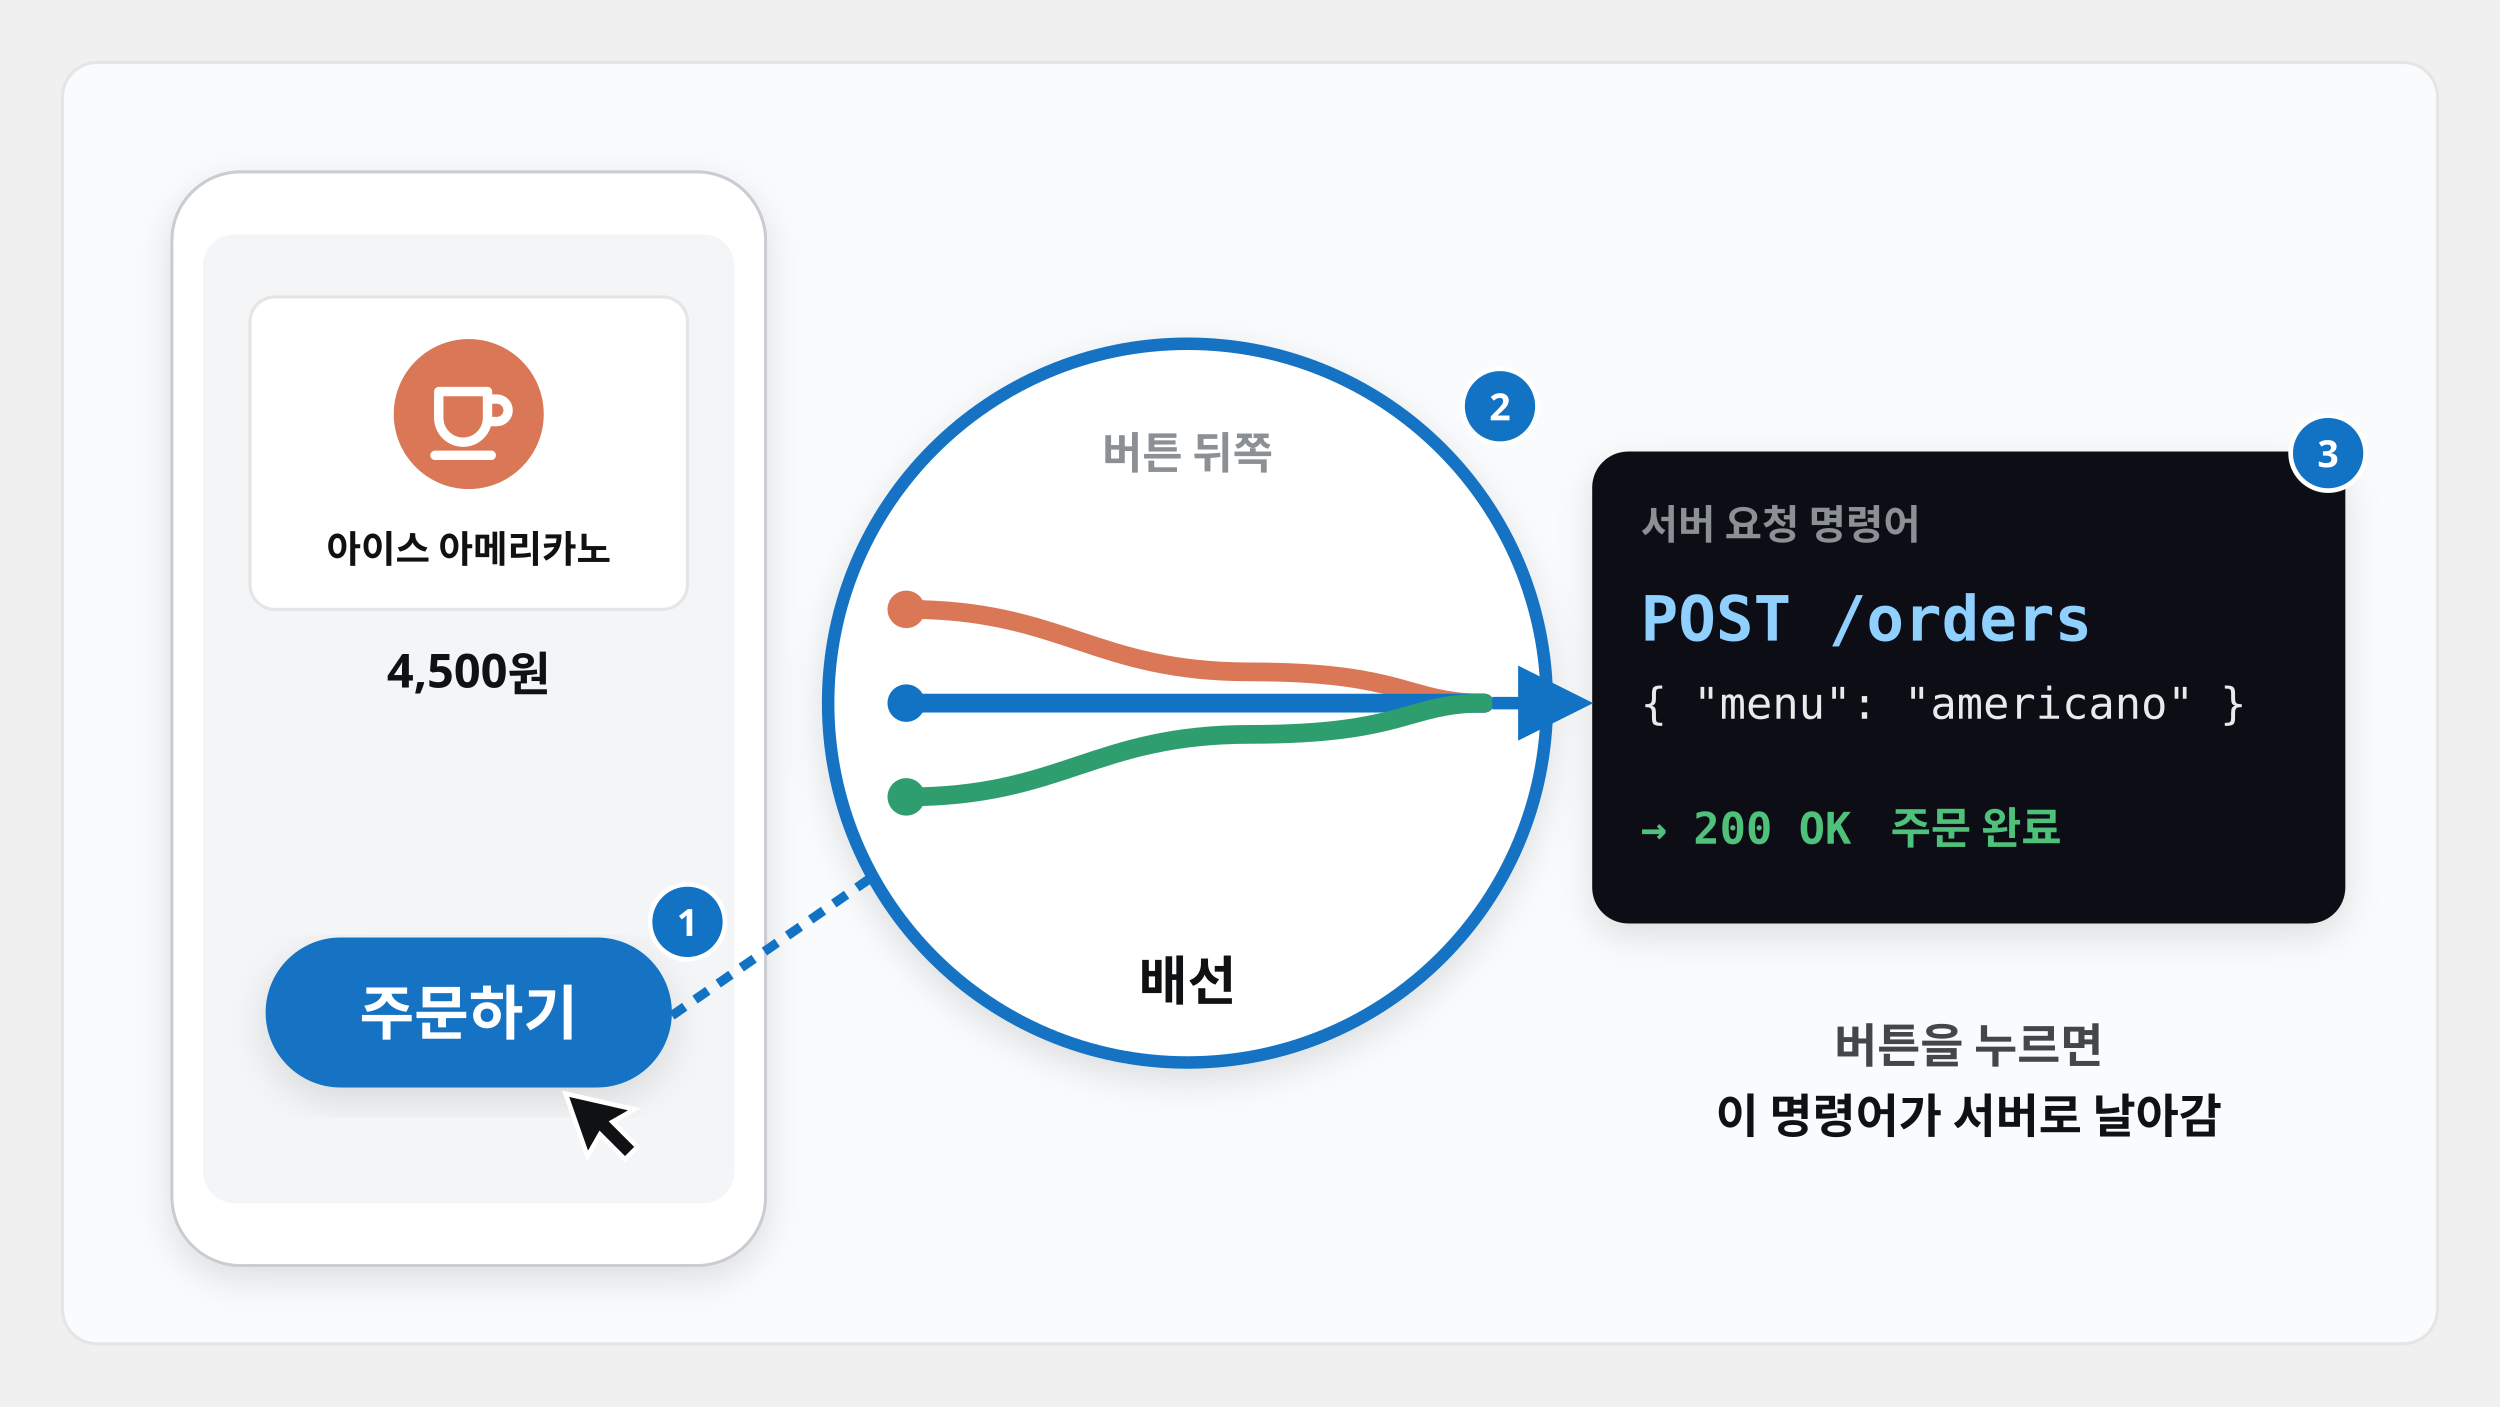
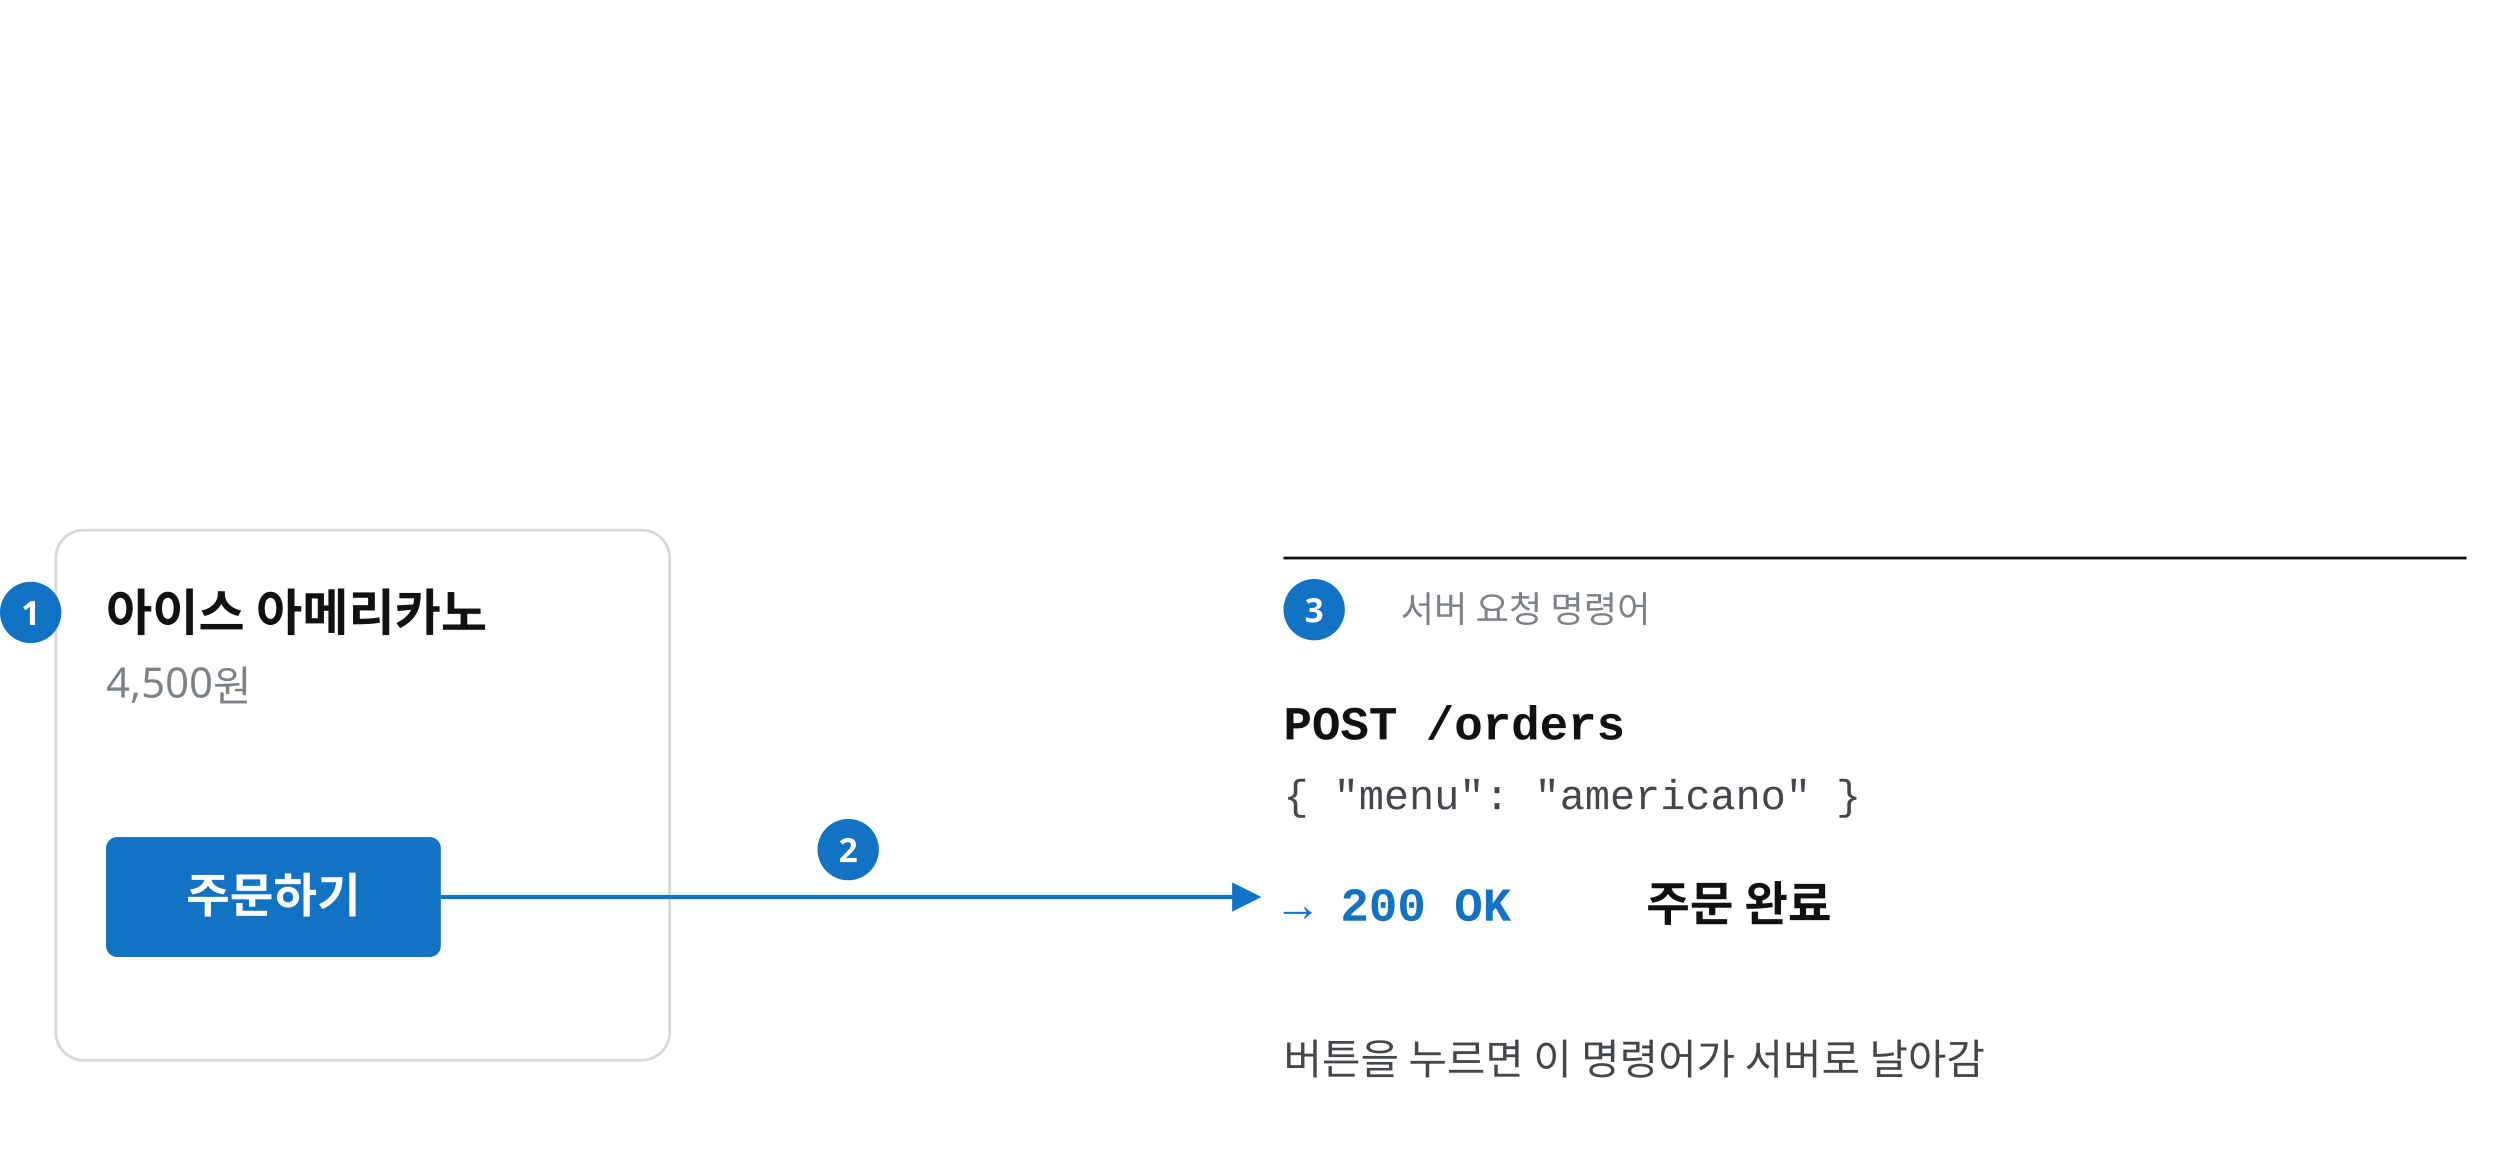
- <svg xmlns="http://www.w3.org/2000/svg" viewBox="0 0 1600 900" width="1600" height="900" font-family="Pretendard, 'Pretendard Variable', 'Malgun Gothic', sans-serif">
+ <svg xmlns="http://www.w3.org/2000/svg" viewBox="0 0 1792 840" width="1792" height="840" font-family="Pretendard, 'Pretendard Variable', 'Malgun Gothic', sans-serif">
  <defs>
-     <filter id="sh" x="-10%" y="-10%" width="120%" height="130%">
-       <feDropShadow dx="0" dy="8" stdDeviation="12" flood-color="#101113" flood-opacity="0.12" />
-     </filter>
-     <filter id="shs" x="-10%" y="-10%" width="120%" height="130%">
-       <feDropShadow dx="0" dy="4" stdDeviation="6" flood-color="#101113" flood-opacity="0.14" />
-     </filter>
-     <marker id="ar" viewBox="0 0 10 10" refX="8" refY="5" markerWidth="7" markerHeight="7" orient="auto-start-reverse">
-       <path d="M0 0L10 5L0 10z" fill="#43474b" />
-     </marker>
-     <marker id="arb" viewBox="0 0 10 10" refX="8" refY="5" markerWidth="6" markerHeight="6" orient="auto-start-reverse">
+     <marker id="ar-acc" viewBox="0 0 10 10" refX="8" refY="5" markerWidth="7" markerHeight="7" orient="auto-start-reverse">
      <path d="M0 0L10 5L0 10z" fill="#1273c4" />
    </marker>
-     <marker id="aro" viewBox="0 0 10 10" refX="8" refY="5" markerWidth="6" markerHeight="6" orient="auto-start-reverse">
-       <path d="M0 0L10 5L0 10z" fill="#d97757" />
-     </marker>
  </defs>
-   <rect x="40" y="40" width="1520" height="820" rx="22" fill="#fafbfc" stroke="#e5e5e5" stroke-width="2" />
-   <rect x="110" y="110" width="380" height="700" rx="44" fill="#fff" stroke="#c9ccd1" stroke-width="2" filter="url(#sh)" />
-   <rect x="130" y="150" width="340" height="620" rx="20" fill="#f4f5f7" />
-   <rect x="160" y="190" width="280" height="200" rx="16" fill="#fff" stroke="#e5e5e5" stroke-width="2" />
-   <circle cx="300" cy="265" r="48.0" fill="#d97757" />
-   <g transform="translate(300 265) scale(1.2)" fill="none" stroke="#fff" stroke-width="5" stroke-linecap="round" stroke-linejoin="round">
-     <path d="M-16 -12 h26 v14 a13 13 0 0 1 -26 0 z M10 -8 h5 a6 6 0 0 1 0 12 h-5 M-18 22 h30" />
-   </g>
-   <text x="300" y="360" font-size="24" fill="#101113" font-weight="800" text-anchor="middle">아이스 아메리카노</text>
-   <text x="300" y="440" font-size="30" fill="#101113" font-weight="900" text-anchor="middle">4,500원</text>
-   <rect x="170" y="600" width="260" height="96" rx="48" fill="#1273c4" filter="url(#sh)" />
-   <text x="300" y="662" font-size="38" fill="#fff" font-weight="900" text-anchor="middle">주문하기</text>
-   <path d="M362 700 l14 40 8 -14 16 16 8 -8 -16 -16 14 -8z" fill="#101113" stroke="#fff" stroke-width="3" />
-   <circle cx="760" cy="450" r="230" fill="#fff" stroke="#1273c4" stroke-width="8" filter="url(#sh)" />
-   <path d="M430 650 L560 560" stroke="#1273c4" stroke-width="6" stroke-dasharray="10 8" />
-   <text x="760" y="300" font-size="28" fill="#8b9095" font-weight="700" text-anchor="middle">버튼 뒤쪽</text>
-   <path d="M580 390 C680 390 700 430.0 800 430.0 S900 450 950 450" fill="none" stroke="#d97757" stroke-width="12" stroke-linecap="round" />
-   <path d="M580 450 C680 450 700 450.0 800 450.0 S900 450 950 450" fill="none" stroke="#1273c4" stroke-width="12" stroke-linecap="round" />
-   <path d="M580 510 C680 510 700 470.0 800 470.0 S900 450 950 450" fill="none" stroke="#2f9e6e" stroke-width="12" stroke-linecap="round" />
-   <circle cx="580" cy="390" r="12" fill="#d97757" />
-   <circle cx="580" cy="450" r="12" fill="#1273c4" />
-   <circle cx="580" cy="510" r="12" fill="#2f9e6e" />
-   <text x="760" y="640" font-size="34" fill="#101113" font-weight="900" text-anchor="middle">배선</text>
-   <rect x="1020" y="290" width="480" height="300" rx="22" fill="#101113" stroke="#101113" stroke-width="2" filter="url(#sh)" />
-   <text x="1050" y="345" font-size="26" fill="#8b9095" font-weight="700" text-anchor="start">서버 요청 명령어</text>
-   <text x="1050" y="410" font-size="40" fill="#8fd0ff" font-weight="800" text-anchor="start" font-family="Consolas, monospace">POST /orders</text>
-   <text x="1050" y="460" font-size="28" fill="#e8eaec" font-weight="400" text-anchor="start" font-family="Consolas, monospace">{ "menu": "americano" }</text>
-   <text x="1050" y="540" font-size="28" fill="#4ec27a" font-weight="700" text-anchor="start" font-family="Consolas, monospace">→ 200 OK</text>
-   <text x="1210" y="540" font-size="28" fill="#4ec27a" font-weight="800" text-anchor="start">주문 완료</text>
-   <path d="M955 450 H1010" stroke="#1273c4" stroke-width="8" marker-end="url(#arb)" />
-   <text x="1260" y="680" font-size="30" fill="#43474b" font-weight="700" text-anchor="middle">버튼을 누르면</text>
-   <text x="1260" y="725" font-size="30" fill="#101113" font-weight="900" text-anchor="middle">이 명령어가 서버로 날아감</text>
-   <circle cx="440" cy="590" r="24" fill="#1273c4" stroke="#fff" stroke-width="3" />
-   <text x="440" y="599" font-size="24" font-weight="800" fill="#fff" text-anchor="middle">1</text>
-   <circle cx="960" cy="260" r="24" fill="#1273c4" stroke="#fff" stroke-width="3" />
-   <text x="960" y="269" font-size="24" font-weight="800" fill="#fff" text-anchor="middle">2</text>
-   <circle cx="1490" cy="290" r="24" fill="#1273c4" stroke="#fff" stroke-width="3" />
-   <text x="1490" y="299" font-size="24" font-weight="800" fill="#fff" text-anchor="middle">3</text>
+   <rect x="0" y="0" width="1792" height="840" fill="#fff" />
+   <rect x="40" y="380" width="440" height="380" rx="20" fill="none" stroke="#d5d8dc" stroke-width="2" />
+   <circle cx="22" cy="439" r="22" fill="#1273c4" />
+   <text x="22" y="448" font-size="24" font-weight="700" fill="#fff" text-anchor="middle">1</text>
+   <text x="76" y="452" font-size="36" font-weight="700" fill="#101113">아이스 아메리카노</text>
+   <text x="76" y="500" font-size="30" fill="#7c8288">4,500원</text>
+   <rect x="76" y="600" width="240" height="86" rx="8" fill="#1273c4" />
+   <text x="196" y="654" font-size="34" font-weight="700" fill="#fff" text-anchor="middle">주문하기</text>
+   <line x1="316" y1="643" x2="900" y2="643" stroke="#1273c4" stroke-width="3" marker-end="url(#ar-acc)" />
+   <circle cx="608" cy="609" r="22" fill="#1273c4" />
+   <text x="608" y="618" font-size="24" font-weight="700" fill="#fff" text-anchor="middle">2</text>
+   <line x1="920" y1="400" x2="1768" y2="400" stroke="#101113" stroke-width="2" />
+   <circle cx="942" cy="437" r="22" fill="#1273c4" />
+   <text x="942" y="446" font-size="24" font-weight="700" fill="#fff" text-anchor="middle">3</text>
+   <text x="1004" y="446" font-size="26" fill="#7c8288">서버 요청 명령어</text>
+   <text x="920" y="530" font-size="34" font-weight="700" fill="#101113" font-family="'D2Coding', Consolas, 'Courier New', monospace">POST /orders</text>
+   <text x="920" y="580" font-size="30" fill="#43474b" font-family="'D2Coding', Consolas, 'Courier New', monospace">{ "menu": "americano" }</text>
+   <text x="920" y="660" font-size="34" font-weight="700" fill="#1273c4" font-family="'D2Coding', Consolas, 'Courier New', monospace">→ 200 OK</text>
+   <text x="1180" y="660" font-size="34" font-weight="700" fill="#101113">주문 완료</text>
+   <text x="920" y="770" font-size="30" fill="#43474b">버튼을 누르면 이 명령어가 서버로 날아감</text>
</svg>
